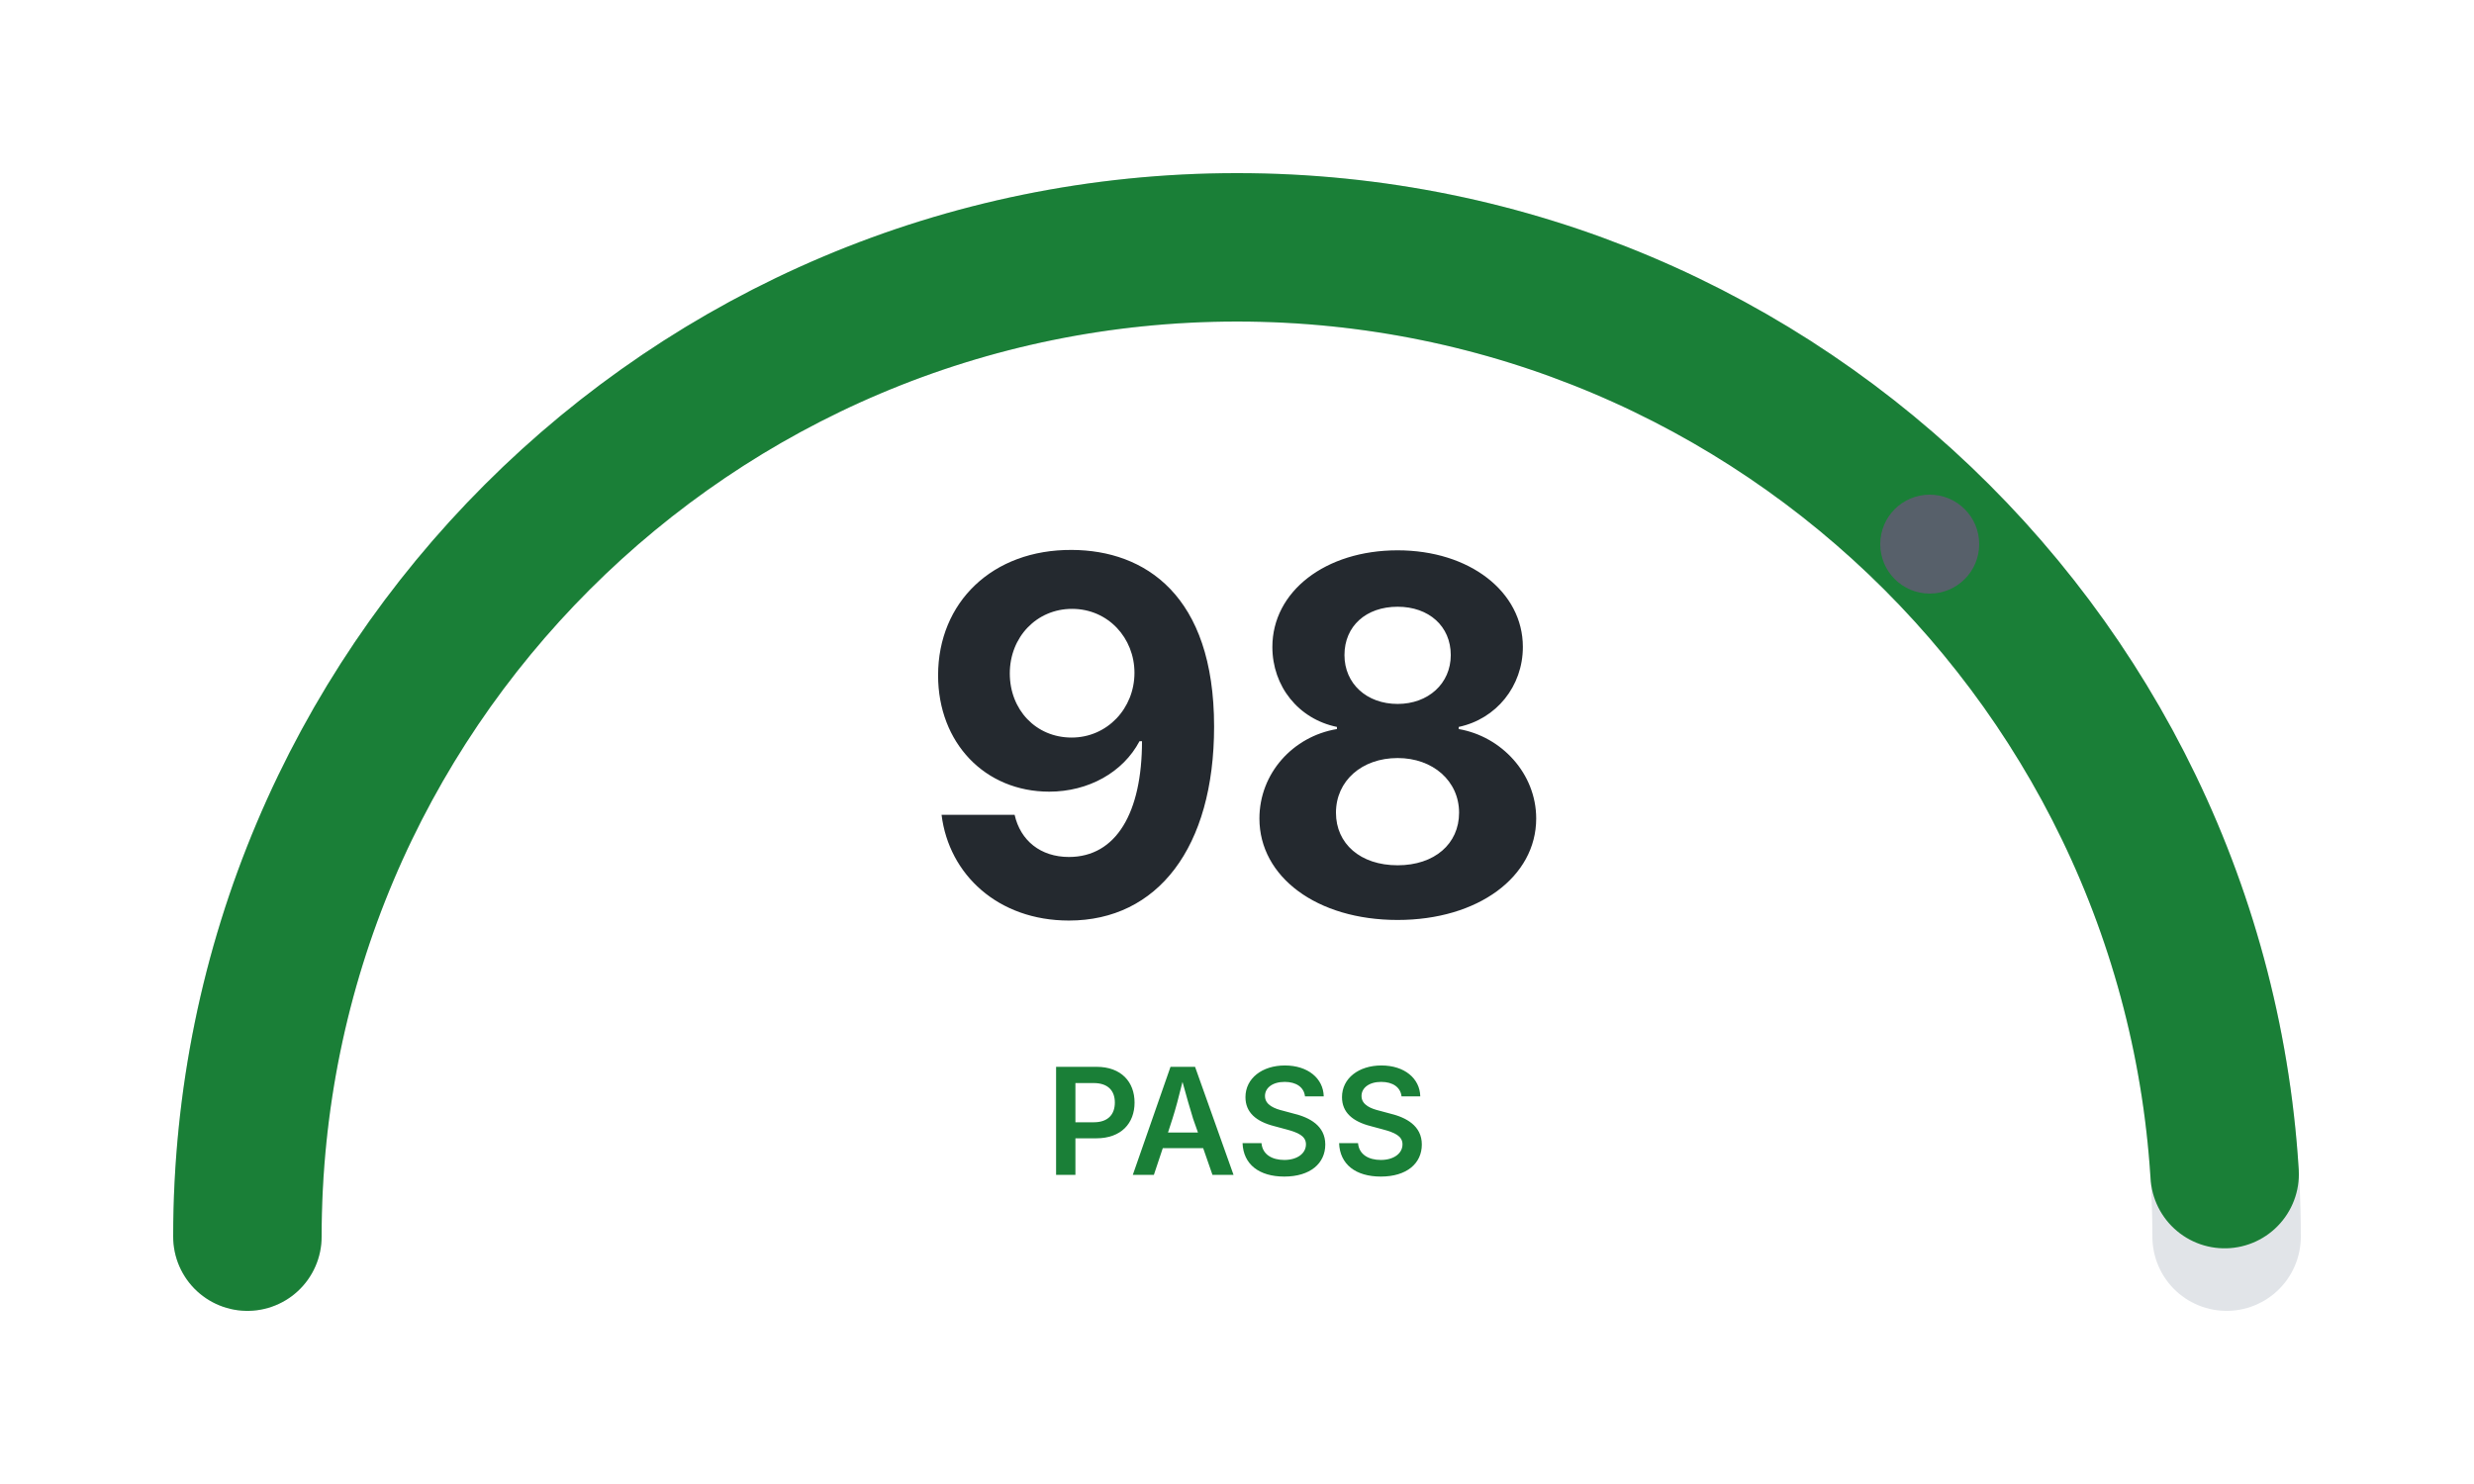
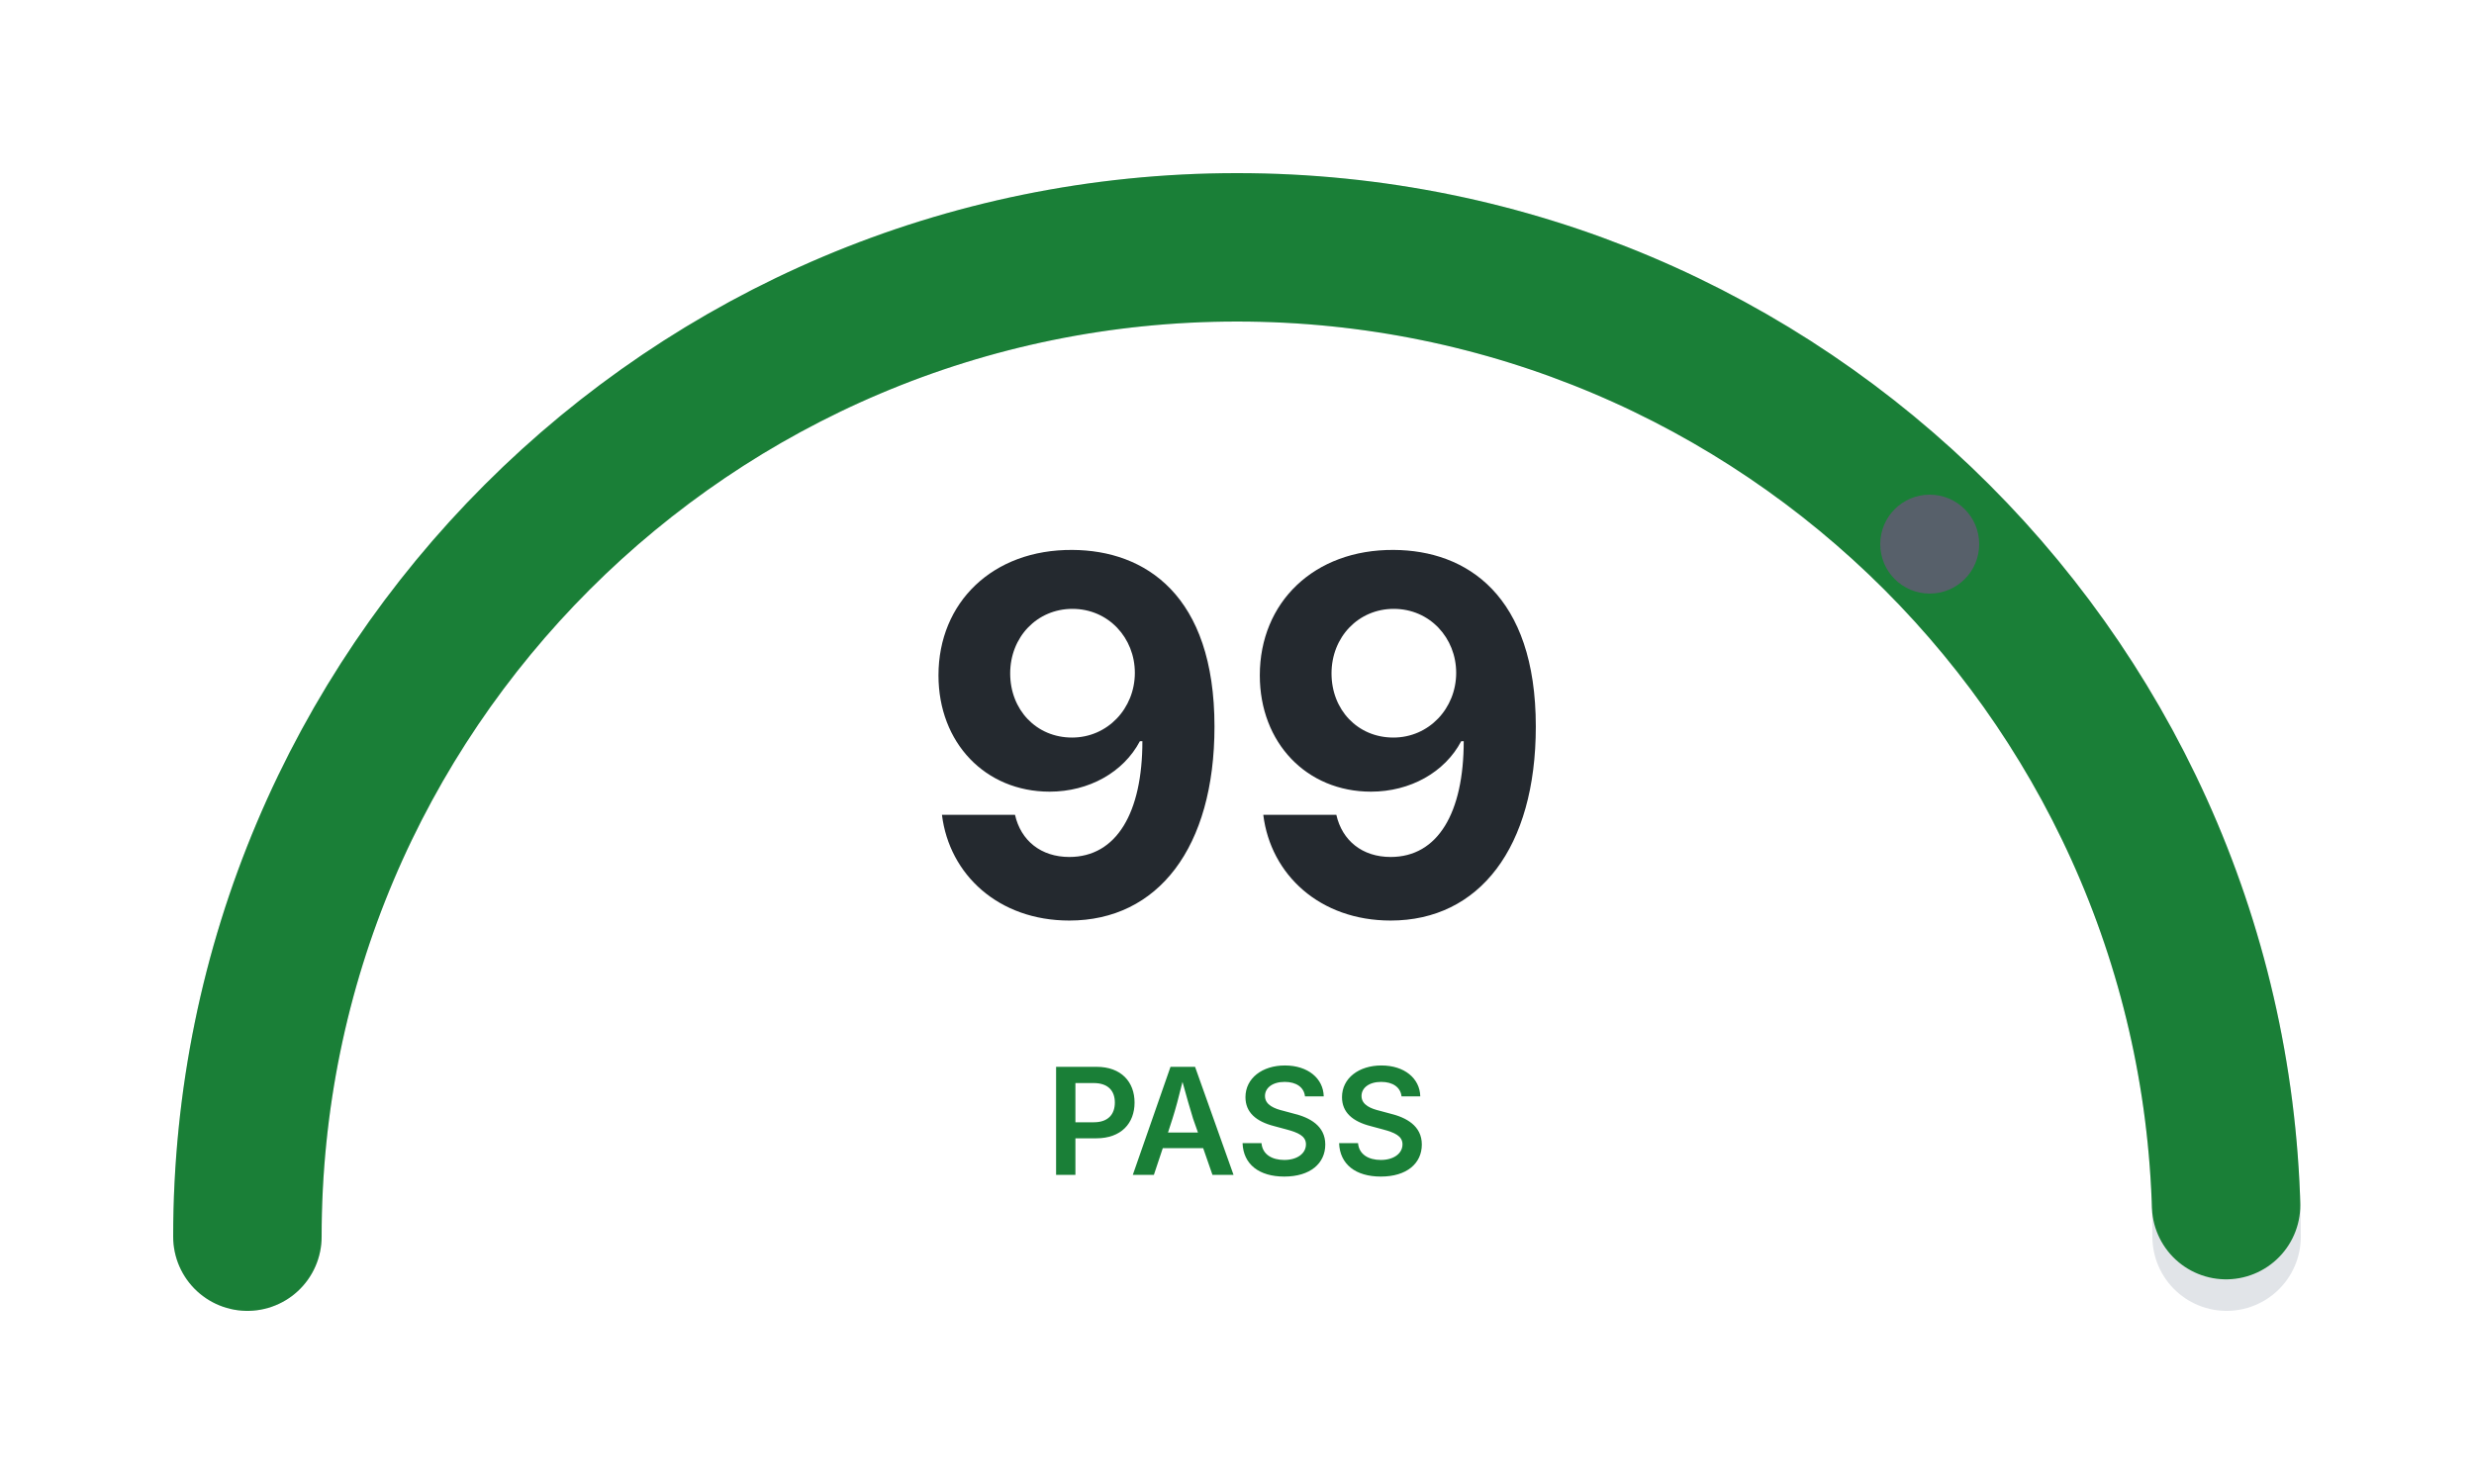
<svg xmlns="http://www.w3.org/2000/svg" width="200" height="120">
  <rect x="0" y="0" width="200" height="120" style="fill:#ffffff" />
  <path d="M 20 100 A 80 80 0 0 1 180 100" style="fill:none;stroke:#e1e4e8;stroke-width:12;stroke-linecap:round" />
-   <path d="M 20 100 A 80 80 0 0 1 180 100" style="fill:none;stroke:#1a7f37;stroke-width:12;stroke-linecap:round;stroke-dasharray:246.30 251.33" />
+   <path d="M 20 100 A 80 80 0 0 1 180 100" style="fill:none;stroke:#1a7f37;stroke-width:12;stroke-linecap:round;stroke-dasharray:248.81 251.33" />
  <circle cx="156" cy="44" r="4" style="fill:#57606a" />
-   <text x="100" y="74" style="text-anchor:middle;font-family:system-ui,-apple-system,sans-serif;font-size:40px;font-weight:bold;fill:#24292f">98</text>
+   <text x="100" y="74" style="text-anchor:middle;font-family:system-ui,-apple-system,sans-serif;font-size:40px;font-weight:bold;fill:#24292f">99</text>
  <text x="100" y="95" style="text-anchor:middle;font-family:system-ui,-apple-system,sans-serif;font-size:12px;font-weight:600;fill:#1a7f37">PASS</text>
</svg>
